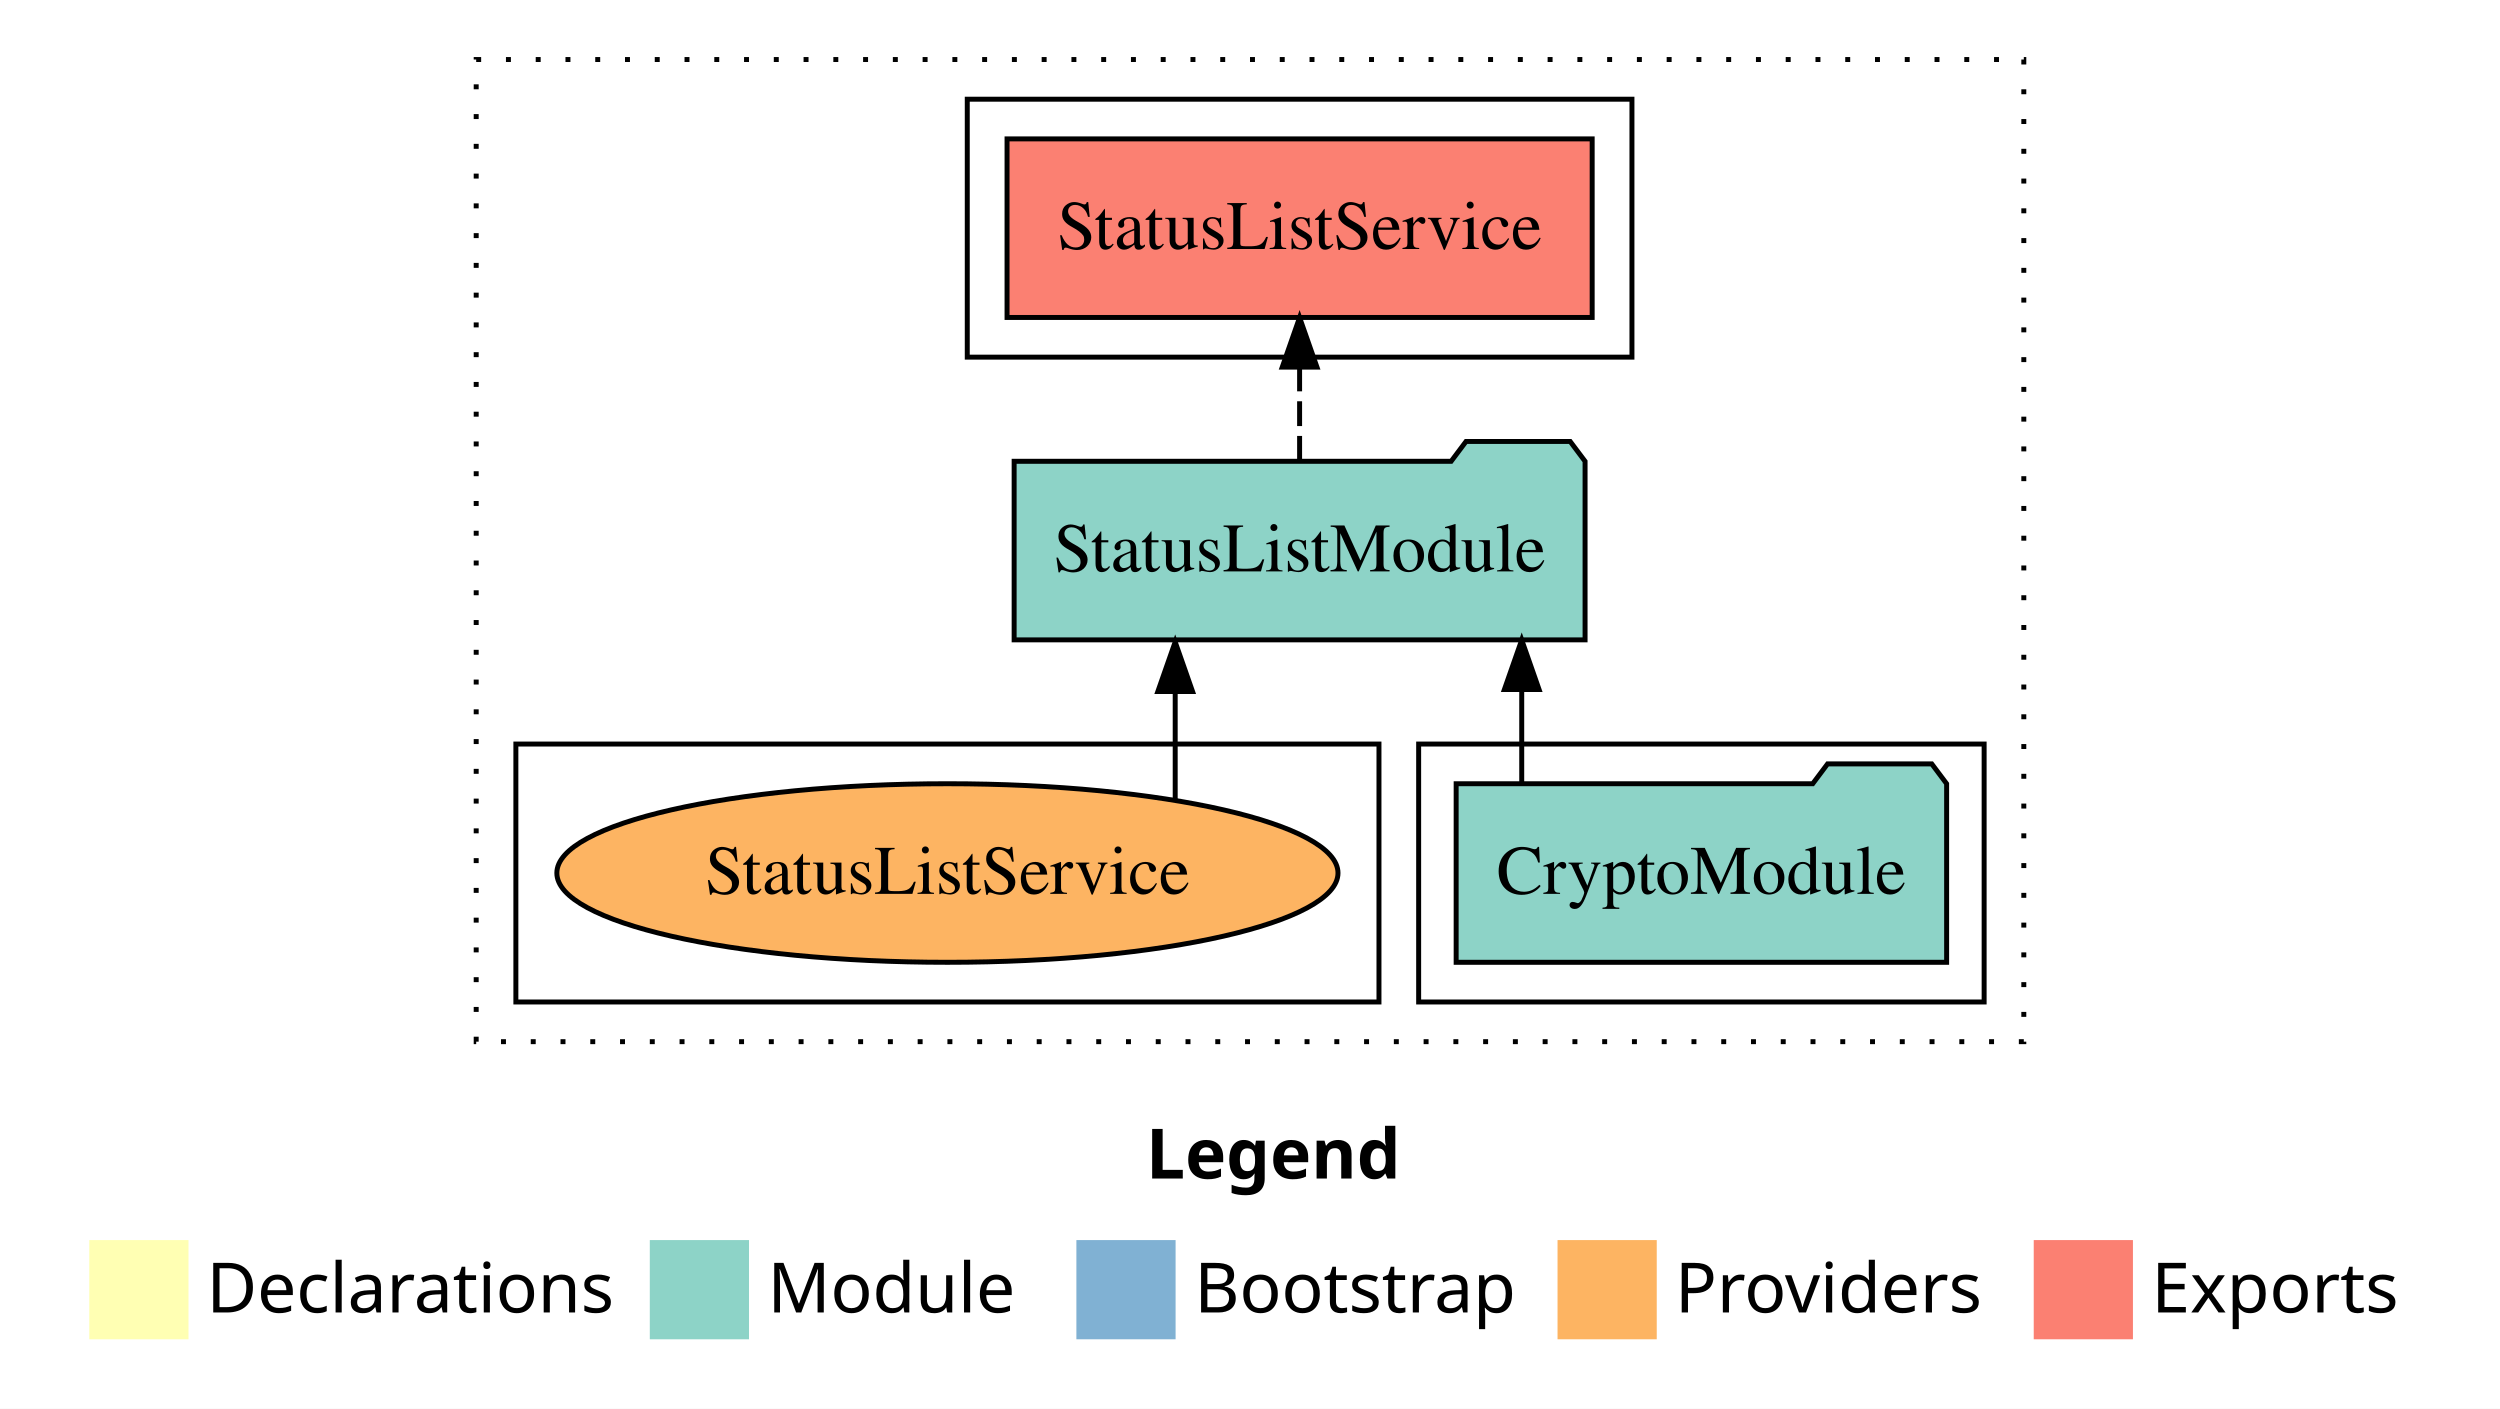
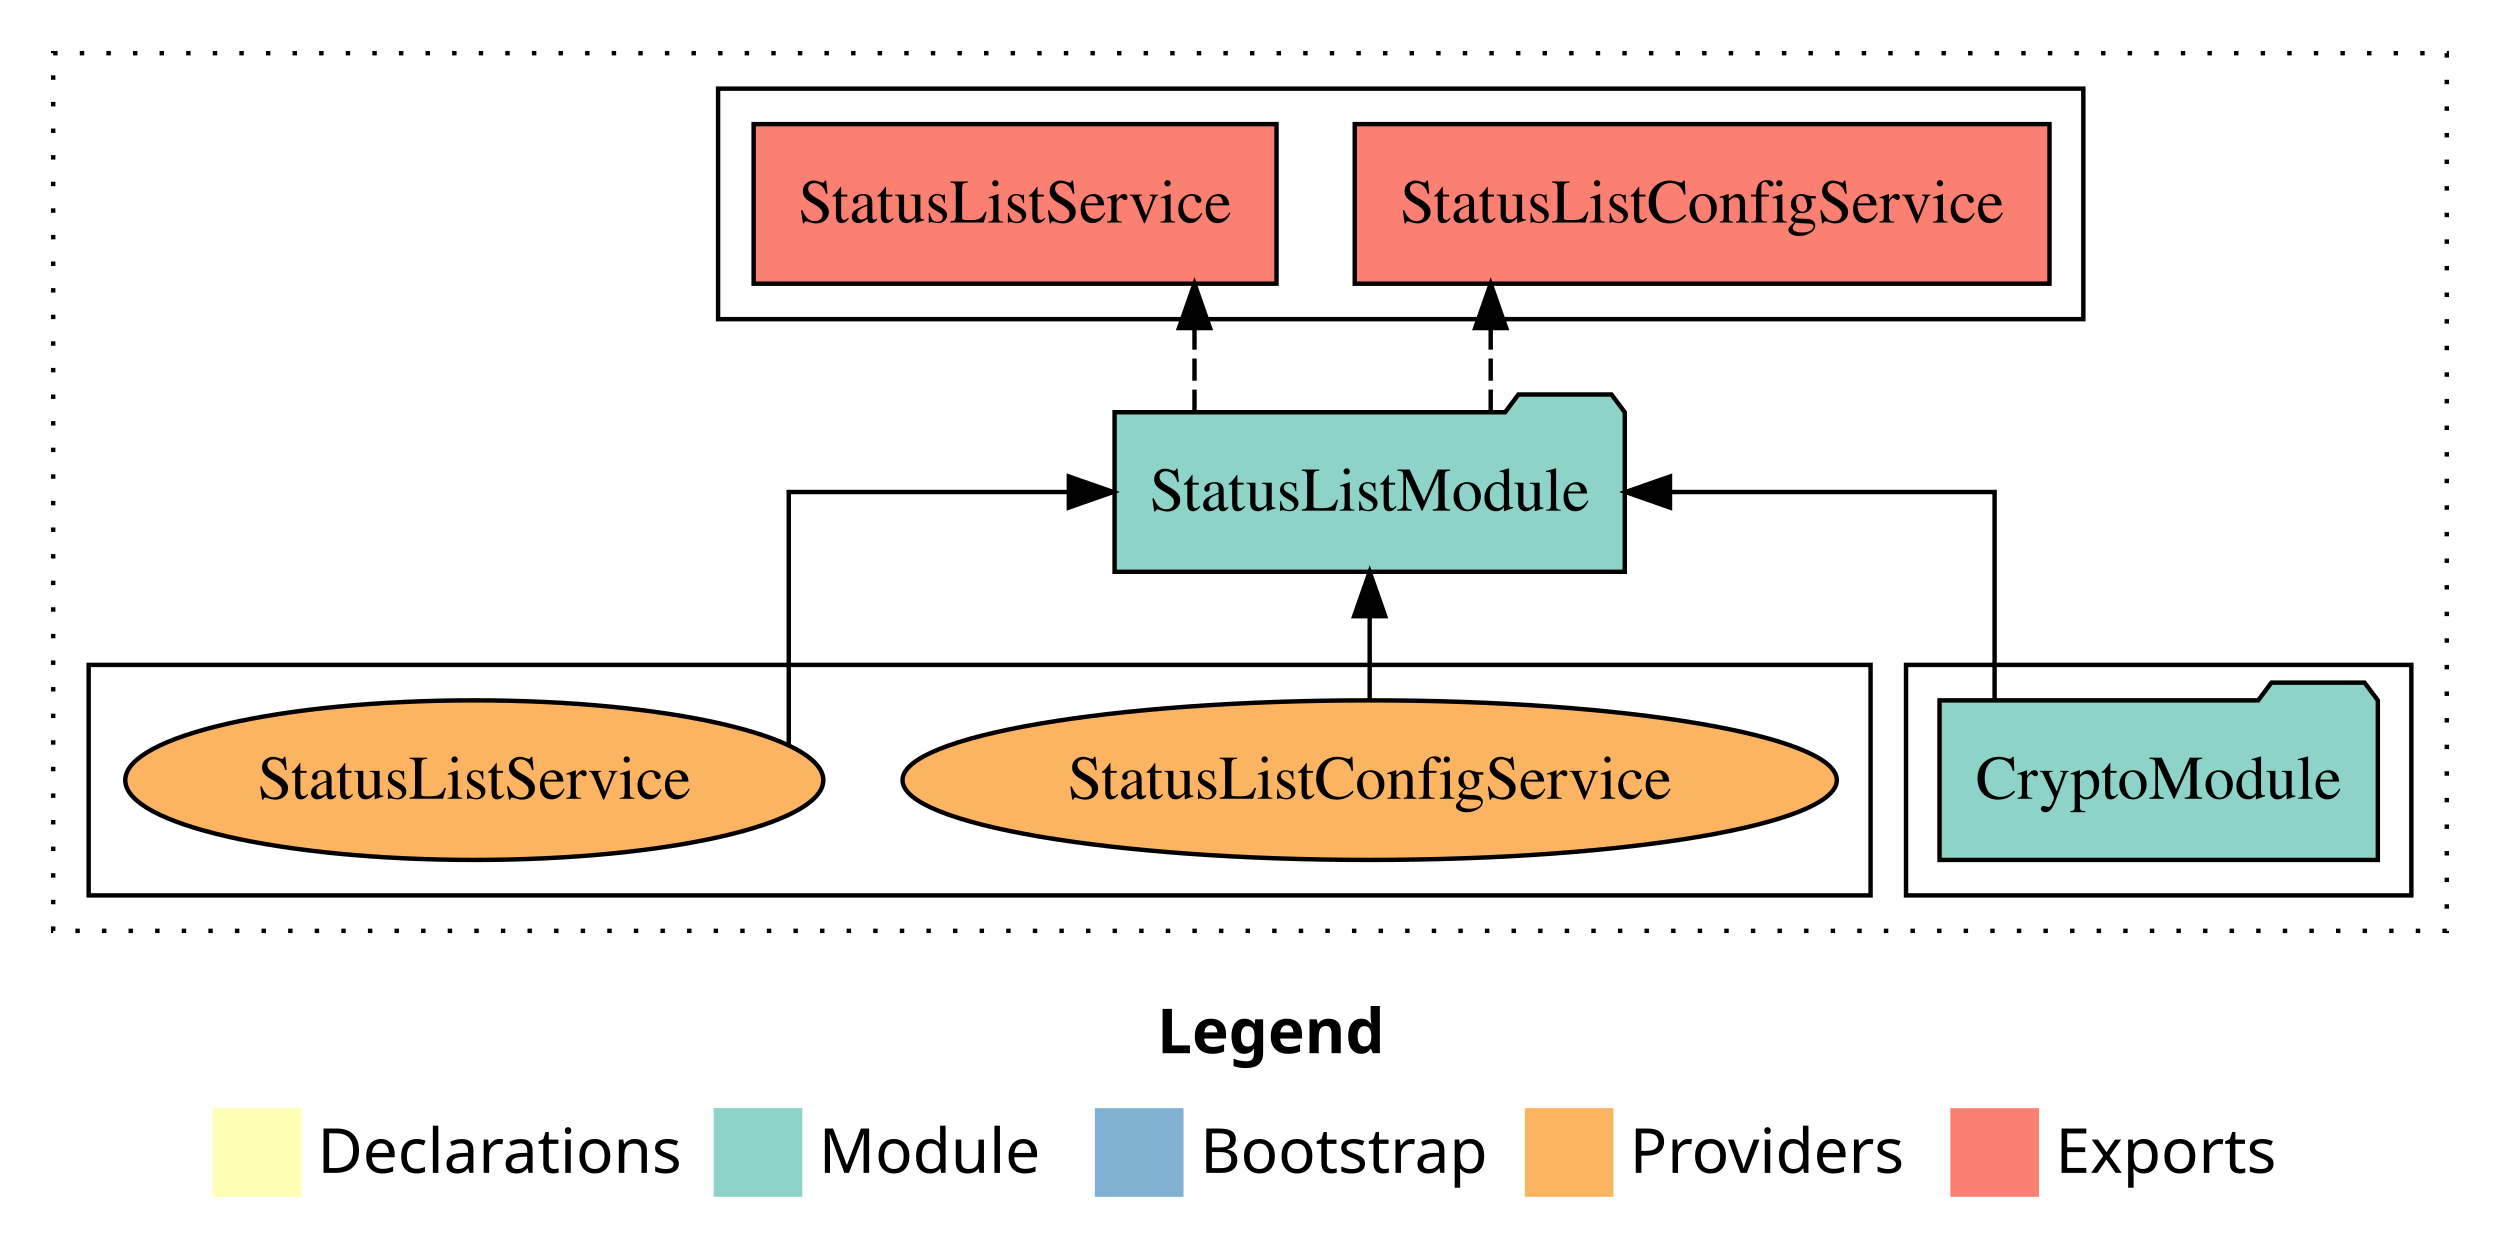
- <svg xmlns="http://www.w3.org/2000/svg" width="504pt" height="284pt" viewBox="0.00 0.00 504.00 284.00">
+ <svg xmlns="http://www.w3.org/2000/svg" width="564pt" height="284pt" viewBox="0.00 0.00 564.00 284.00">
  <g id="graph0" class="graph" transform="scale(1 1) rotate(0) translate(4 280)">
-     <polygon fill="white" stroke="transparent" points="-4,4 -4,-280 500,-280 500,4 -4,4" />
-     <text text-anchor="start" x="227.01" y="-42.4" font-family="Times-12" font-weight="bold" font-size="14.00">Legend</text>
-     <polygon fill="#ffffb3" stroke="transparent" points="14,-10 14,-30 34,-30 34,-10 14,-10" />
-     <text text-anchor="start" x="37.63" y="-15.4" font-family="Times-12" font-size="14.00">  Declarations</text>
-     <polygon fill="#8dd3c7" stroke="transparent" points="127,-10 127,-30 147,-30 147,-10 127,-10" />
-     <text text-anchor="start" x="150.73" y="-15.4" font-family="Times-12" font-size="14.00">  Module</text>
-     <polygon fill="#80b1d3" stroke="transparent" points="213,-10 213,-30 233,-30 233,-10 213,-10" />
-     <text text-anchor="start" x="236.78" y="-15.4" font-family="Times-12" font-size="14.00">  Bootstrap</text>
-     <polygon fill="#fdb462" stroke="transparent" points="310,-10 310,-30 330,-30 330,-10 310,-10" />
-     <text text-anchor="start" x="333.67" y="-15.4" font-family="Times-12" font-size="14.00">  Providers</text>
-     <polygon fill="#fb8072" stroke="transparent" points="406,-10 406,-30 426,-30 426,-10 406,-10" />
-     <text text-anchor="start" x="429.73" y="-15.4" font-family="Times-12" font-size="14.00">  Exports</text>
+     <polygon fill="white" stroke="transparent" points="-4,4 -4,-280 560,-280 560,4 -4,4" />
+     <text text-anchor="start" x="257.01" y="-42.4" font-family="Times-12" font-weight="bold" font-size="14.00">Legend</text>
+     <polygon fill="#ffffb3" stroke="transparent" points="44,-10 44,-30 64,-30 64,-10 44,-10" />
+     <text text-anchor="start" x="67.63" y="-15.4" font-family="Times-12" font-size="14.00">  Declarations</text>
+     <polygon fill="#8dd3c7" stroke="transparent" points="157,-10 157,-30 177,-30 177,-10 157,-10" />
+     <text text-anchor="start" x="180.73" y="-15.4" font-family="Times-12" font-size="14.00">  Module</text>
+     <polygon fill="#80b1d3" stroke="transparent" points="243,-10 243,-30 263,-30 263,-10 243,-10" />
+     <text text-anchor="start" x="266.78" y="-15.4" font-family="Times-12" font-size="14.00">  Bootstrap</text>
+     <polygon fill="#fdb462" stroke="transparent" points="340,-10 340,-30 360,-30 360,-10 340,-10" />
+     <text text-anchor="start" x="363.67" y="-15.4" font-family="Times-12" font-size="14.00">  Providers</text>
+     <polygon fill="#fb8072" stroke="transparent" points="436,-10 436,-30 456,-30 456,-10 436,-10" />
+     <text text-anchor="start" x="459.73" y="-15.4" font-family="Times-12" font-size="14.00">  Exports</text>
    <g id="clust1" class="cluster">
-       <polygon fill="none" stroke="black" stroke-dasharray="1,5" points="92,-70 92,-268 404,-268 404,-70 92,-70" />
+       <polygon fill="none" stroke="black" stroke-dasharray="1,5" points="8,-70 8,-268 548,-268 548,-70 8,-70" />
+     </g>
+     <g id="clust3" class="cluster">
+       <polygon fill="none" stroke="black" points="426,-78 426,-130 540,-130 540,-78 426,-78" />
    </g>
    <g id="clust4" class="cluster">
-       <polygon fill="none" stroke="black" points="191,-208 191,-260 325,-260 325,-208 191,-208" />
-     </g>
-     <g id="clust3" class="cluster">
-       <polygon fill="none" stroke="black" points="282,-78 282,-130 396,-130 396,-78 282,-78" />
+       <polygon fill="none" stroke="black" points="158,-208 158,-260 466,-260 466,-208 158,-208" />
    </g>
    <g id="clust6" class="cluster">
-       <polygon fill="none" stroke="black" points="100,-78 100,-130 274,-130 274,-78 100,-78" />
+       <polygon fill="none" stroke="black" points="16,-78 16,-130 418,-130 418,-78 16,-78" />
    </g>
    <g id="node1" class="node">
-       <polygon fill="#8dd3c7" stroke="black" points="388.44,-122 385.44,-126 364.44,-126 361.44,-122 289.56,-122 289.56,-86 388.44,-86 388.44,-122" />
-       <text text-anchor="middle" x="339" y="-99.8" font-family="Times,serif" font-size="14.00">CryptoModule</text>
+       <polygon fill="#8dd3c7" stroke="black" points="532.44,-122 529.44,-126 508.44,-126 505.44,-122 433.56,-122 433.56,-86 532.44,-86 532.44,-122" />
+       <text text-anchor="middle" x="483" y="-99.8" font-family="Times,serif" font-size="14.00">CryptoModule</text>
    </g>
    <g id="node2" class="node">
-       <polygon fill="#8dd3c7" stroke="black" points="315.55,-187 312.55,-191 291.55,-191 288.55,-187 200.45,-187 200.45,-151 315.55,-151 315.55,-187" />
-       <text text-anchor="middle" x="258" y="-164.8" font-family="Times,serif" font-size="14.00">StatusListModule</text>
+       <polygon fill="#8dd3c7" stroke="black" points="362.55,-187 359.55,-191 338.55,-191 335.55,-187 247.45,-187 247.45,-151 362.55,-151 362.55,-187" />
+       <text text-anchor="middle" x="305" y="-164.8" font-family="Times,serif" font-size="14.00">StatusListModule</text>
    </g>
    <g id="edge1" class="edge">
-       <path fill="none" stroke="black" d="M302.78,-122.11C302.78,-122.11 302.78,-140.99 302.78,-140.99" />
-       <polygon fill="black" stroke="black" points="299.28,-140.99 302.78,-150.99 306.28,-140.99 299.28,-140.99" />
+       <path fill="none" stroke="black" d="M445.98,-122.11C445.98,-141.34 445.98,-169 445.98,-169 445.98,-169 372.75,-169 372.75,-169" />
+       <polygon fill="black" stroke="black" points="372.75,-165.5 362.75,-169 372.75,-172.5 372.75,-165.5" />
    </g>
    <g id="node3" class="node">
-       <polygon fill="#fb8072" stroke="black" points="316.98,-252 199.02,-252 199.02,-216 316.98,-216 316.98,-252" />
-       <text text-anchor="middle" x="258" y="-229.8" font-family="Times,serif" font-size="14.00">StatusListService </text>
+       <polygon fill="#fb8072" stroke="black" points="458.37,-252 301.63,-252 301.63,-216 458.37,-216 458.37,-252" />
+       <text text-anchor="middle" x="380" y="-229.8" font-family="Times,serif" font-size="14.00">StatusListConfigService </text>
    </g>
    <g id="edge2" class="edge">
-       <path fill="none" stroke="black" stroke-dasharray="5,2" d="M258,-187.11C258,-187.11 258,-205.99 258,-205.99" />
-       <polygon fill="black" stroke="black" points="254.5,-205.99 258,-215.99 261.5,-205.99 254.5,-205.99" />
+       <path fill="none" stroke="black" stroke-dasharray="5,2" d="M332.3,-187.11C332.3,-187.11 332.3,-205.99 332.3,-205.99" />
+       <polygon fill="black" stroke="black" points="328.8,-205.99 332.3,-215.99 335.8,-205.99 328.8,-205.99" />
    </g>
    <g id="node4" class="node">
-       <ellipse fill="#fdb462" stroke="black" cx="187" cy="-104" rx="78.74" ry="18" />
-       <text text-anchor="middle" x="187" y="-99.8" font-family="Times,serif" font-size="14.00">StatusListService</text>
+       <polygon fill="#fb8072" stroke="black" points="283.98,-252 166.02,-252 166.02,-216 283.98,-216 283.98,-252" />
+       <text text-anchor="middle" x="225" y="-229.8" font-family="Times,serif" font-size="14.00">StatusListService </text>
    </g>
    <g id="edge3" class="edge">
-       <path fill="none" stroke="black" d="M232.92,-118.75C232.92,-118.75 232.92,-140.59 232.92,-140.59" />
-       <polygon fill="black" stroke="black" points="229.42,-140.59 232.92,-150.59 236.42,-140.59 229.42,-140.59" />
+       <path fill="none" stroke="black" stroke-dasharray="5,2" d="M265.48,-187.11C265.48,-187.11 265.48,-205.99 265.48,-205.99" />
+       <polygon fill="black" stroke="black" points="261.98,-205.99 265.48,-215.99 268.98,-205.99 261.98,-205.99" />
+     </g>
+     <g id="node5" class="node">
+       <ellipse fill="#fdb462" stroke="black" cx="305" cy="-104" rx="105.39" ry="18" />
+       <text text-anchor="middle" x="305" y="-99.8" font-family="Times,serif" font-size="14.00">StatusListConfigService</text>
+     </g>
+     <g id="edge4" class="edge">
+       <path fill="none" stroke="black" d="M305,-122.11C305,-122.11 305,-140.99 305,-140.99" />
+       <polygon fill="black" stroke="black" points="301.5,-140.99 305,-150.99 308.5,-140.99 301.5,-140.99" />
+     </g>
+     <g id="node6" class="node">
+       <ellipse fill="#fdb462" stroke="black" cx="103" cy="-104" rx="78.74" ry="18" />
+       <text text-anchor="middle" x="103" y="-99.8" font-family="Times,serif" font-size="14.00">StatusListService</text>
+     </g>
+     <g id="edge5" class="edge">
+       <path fill="none" stroke="black" d="M173.94,-111.97C173.94,-129.33 173.94,-169 173.94,-169 173.94,-169 237.13,-169 237.13,-169" />
+       <polygon fill="black" stroke="black" points="237.13,-172.5 247.13,-169 237.13,-165.5 237.13,-172.5" />
    </g>
  </g>
</svg>
